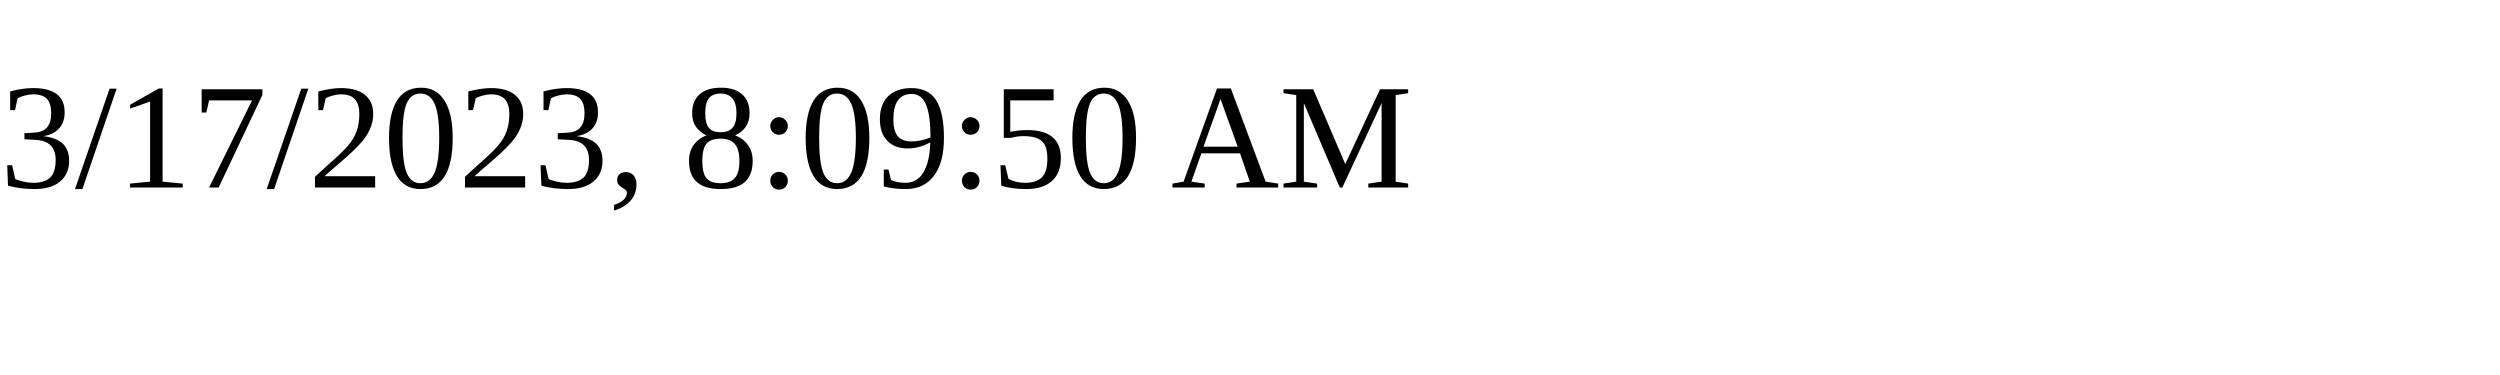
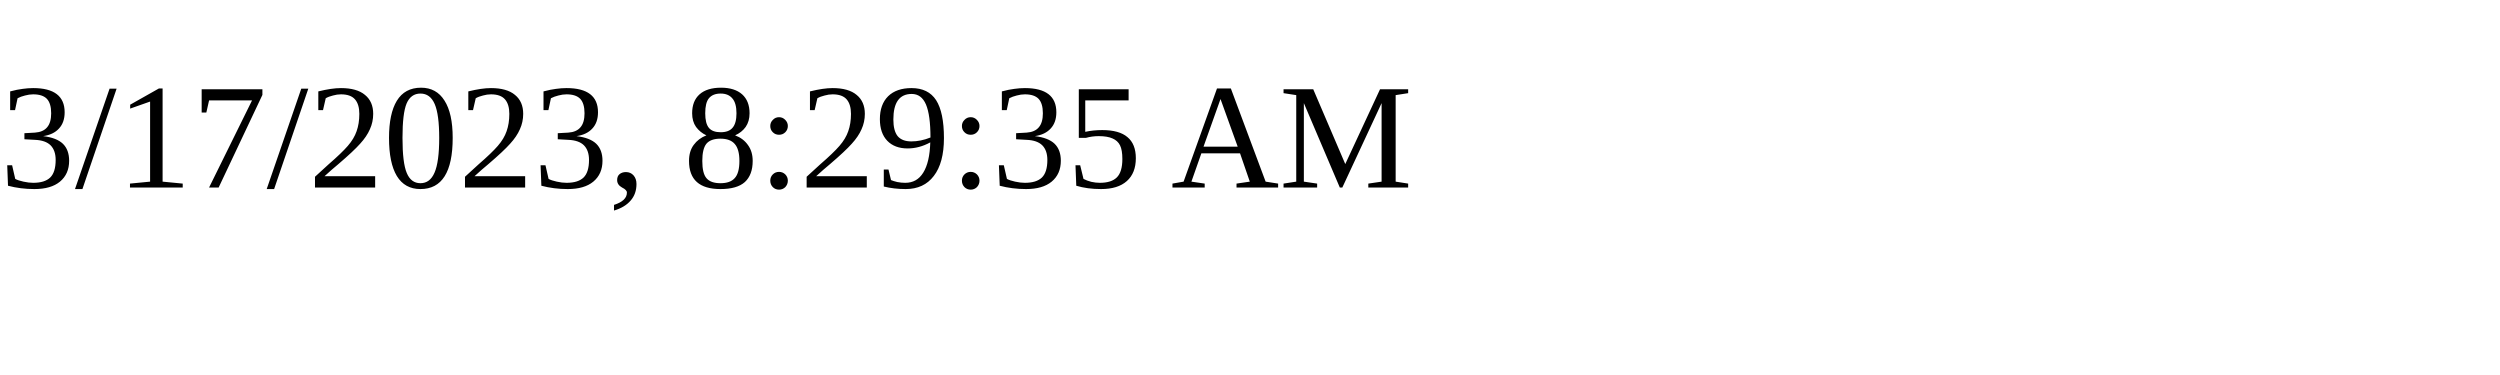
<svg xmlns="http://www.w3.org/2000/svg" height="30" width="200">
-   <text x="0" y="15">3/17/2023, 8:09:50 AM</text>
+   <text x="0" y="15">3/17/2023, 8:29:35 AM</text>
</svg>
